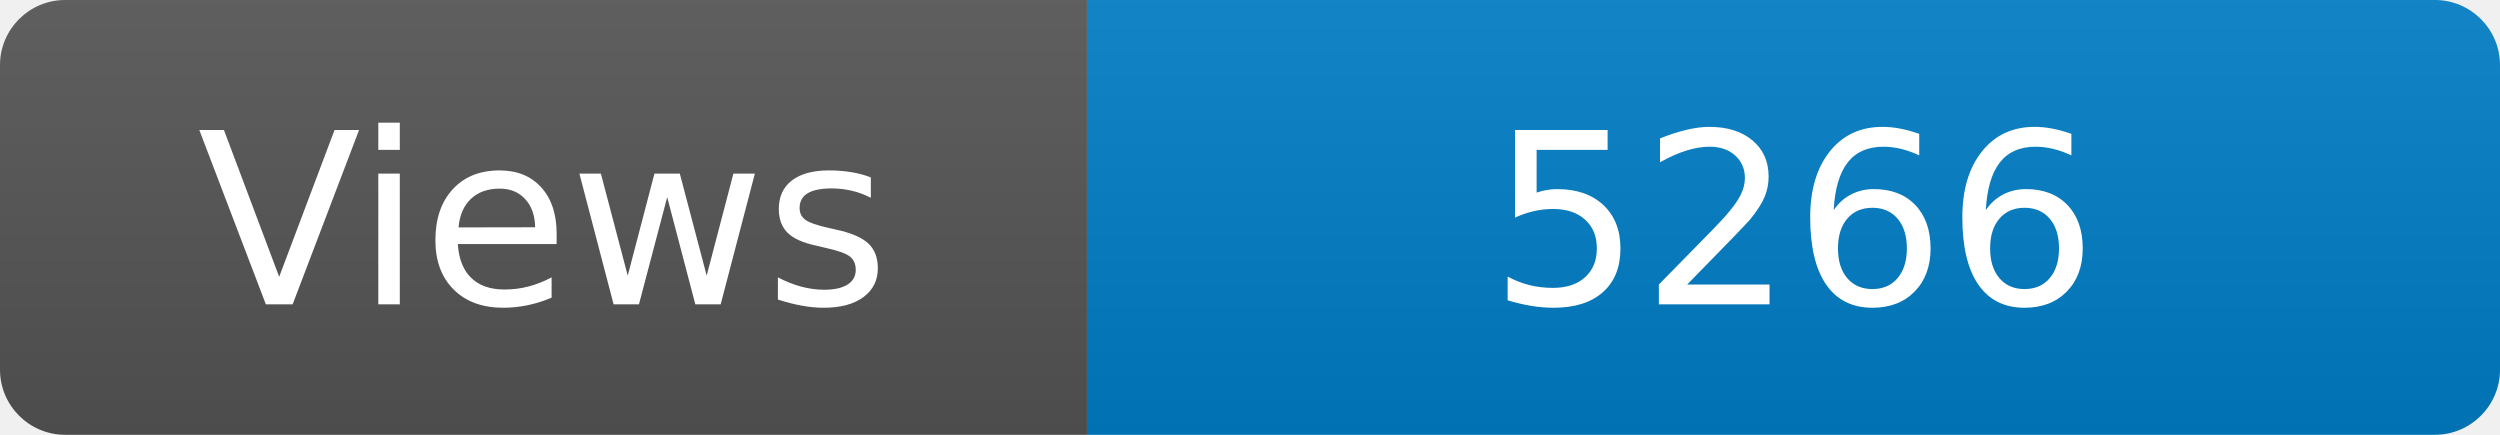
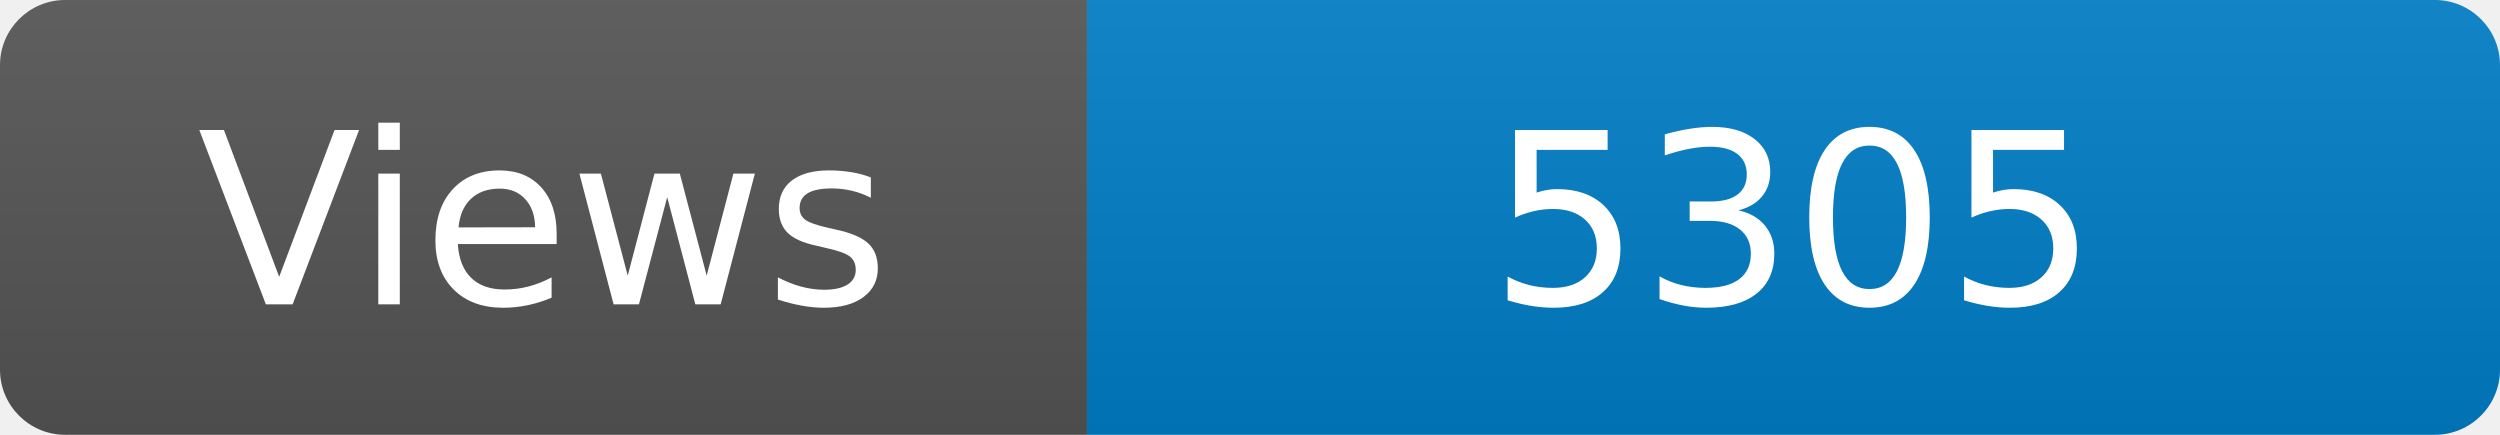
<svg xmlns="http://www.w3.org/2000/svg" width="115" height="20" role="img" aria-label="Maintained?: yes">
  <linearGradient id="s" x2="0" y2="100%">
    <stop offset="0" stop-color="#bbb" stop-opacity=".1" />
    <stop offset="1" stop-opacity=".1" />
  </linearGradient>
  <clipPath id="r">
    <rect width="115" height="20" rx="3" fill="#fff" />
  </clipPath>
  <g clip-path="url(#r)">
    <rect width="50" height="20" fill="#555" />
    <rect x="50" width="160" height="20" fill="#007ec6" />
    <rect width="115" height="20" fill="url(#s)" />
  </g>
  <g fill="#fff" text-anchor="middle" font-family="Verdana,Geneva,DejaVu Sans,sans-serif" font-size="110">
    <text x="250" y="140" transform="scale(.1)" fill="#fff">Views</text>
-     <text x="825" y="140" transform="scale(.1)" fill="#fff">5266</text>
+     <text x="825" y="140" transform="scale(.1)" fill="#fff">5305</text>
  </g>
</svg>
